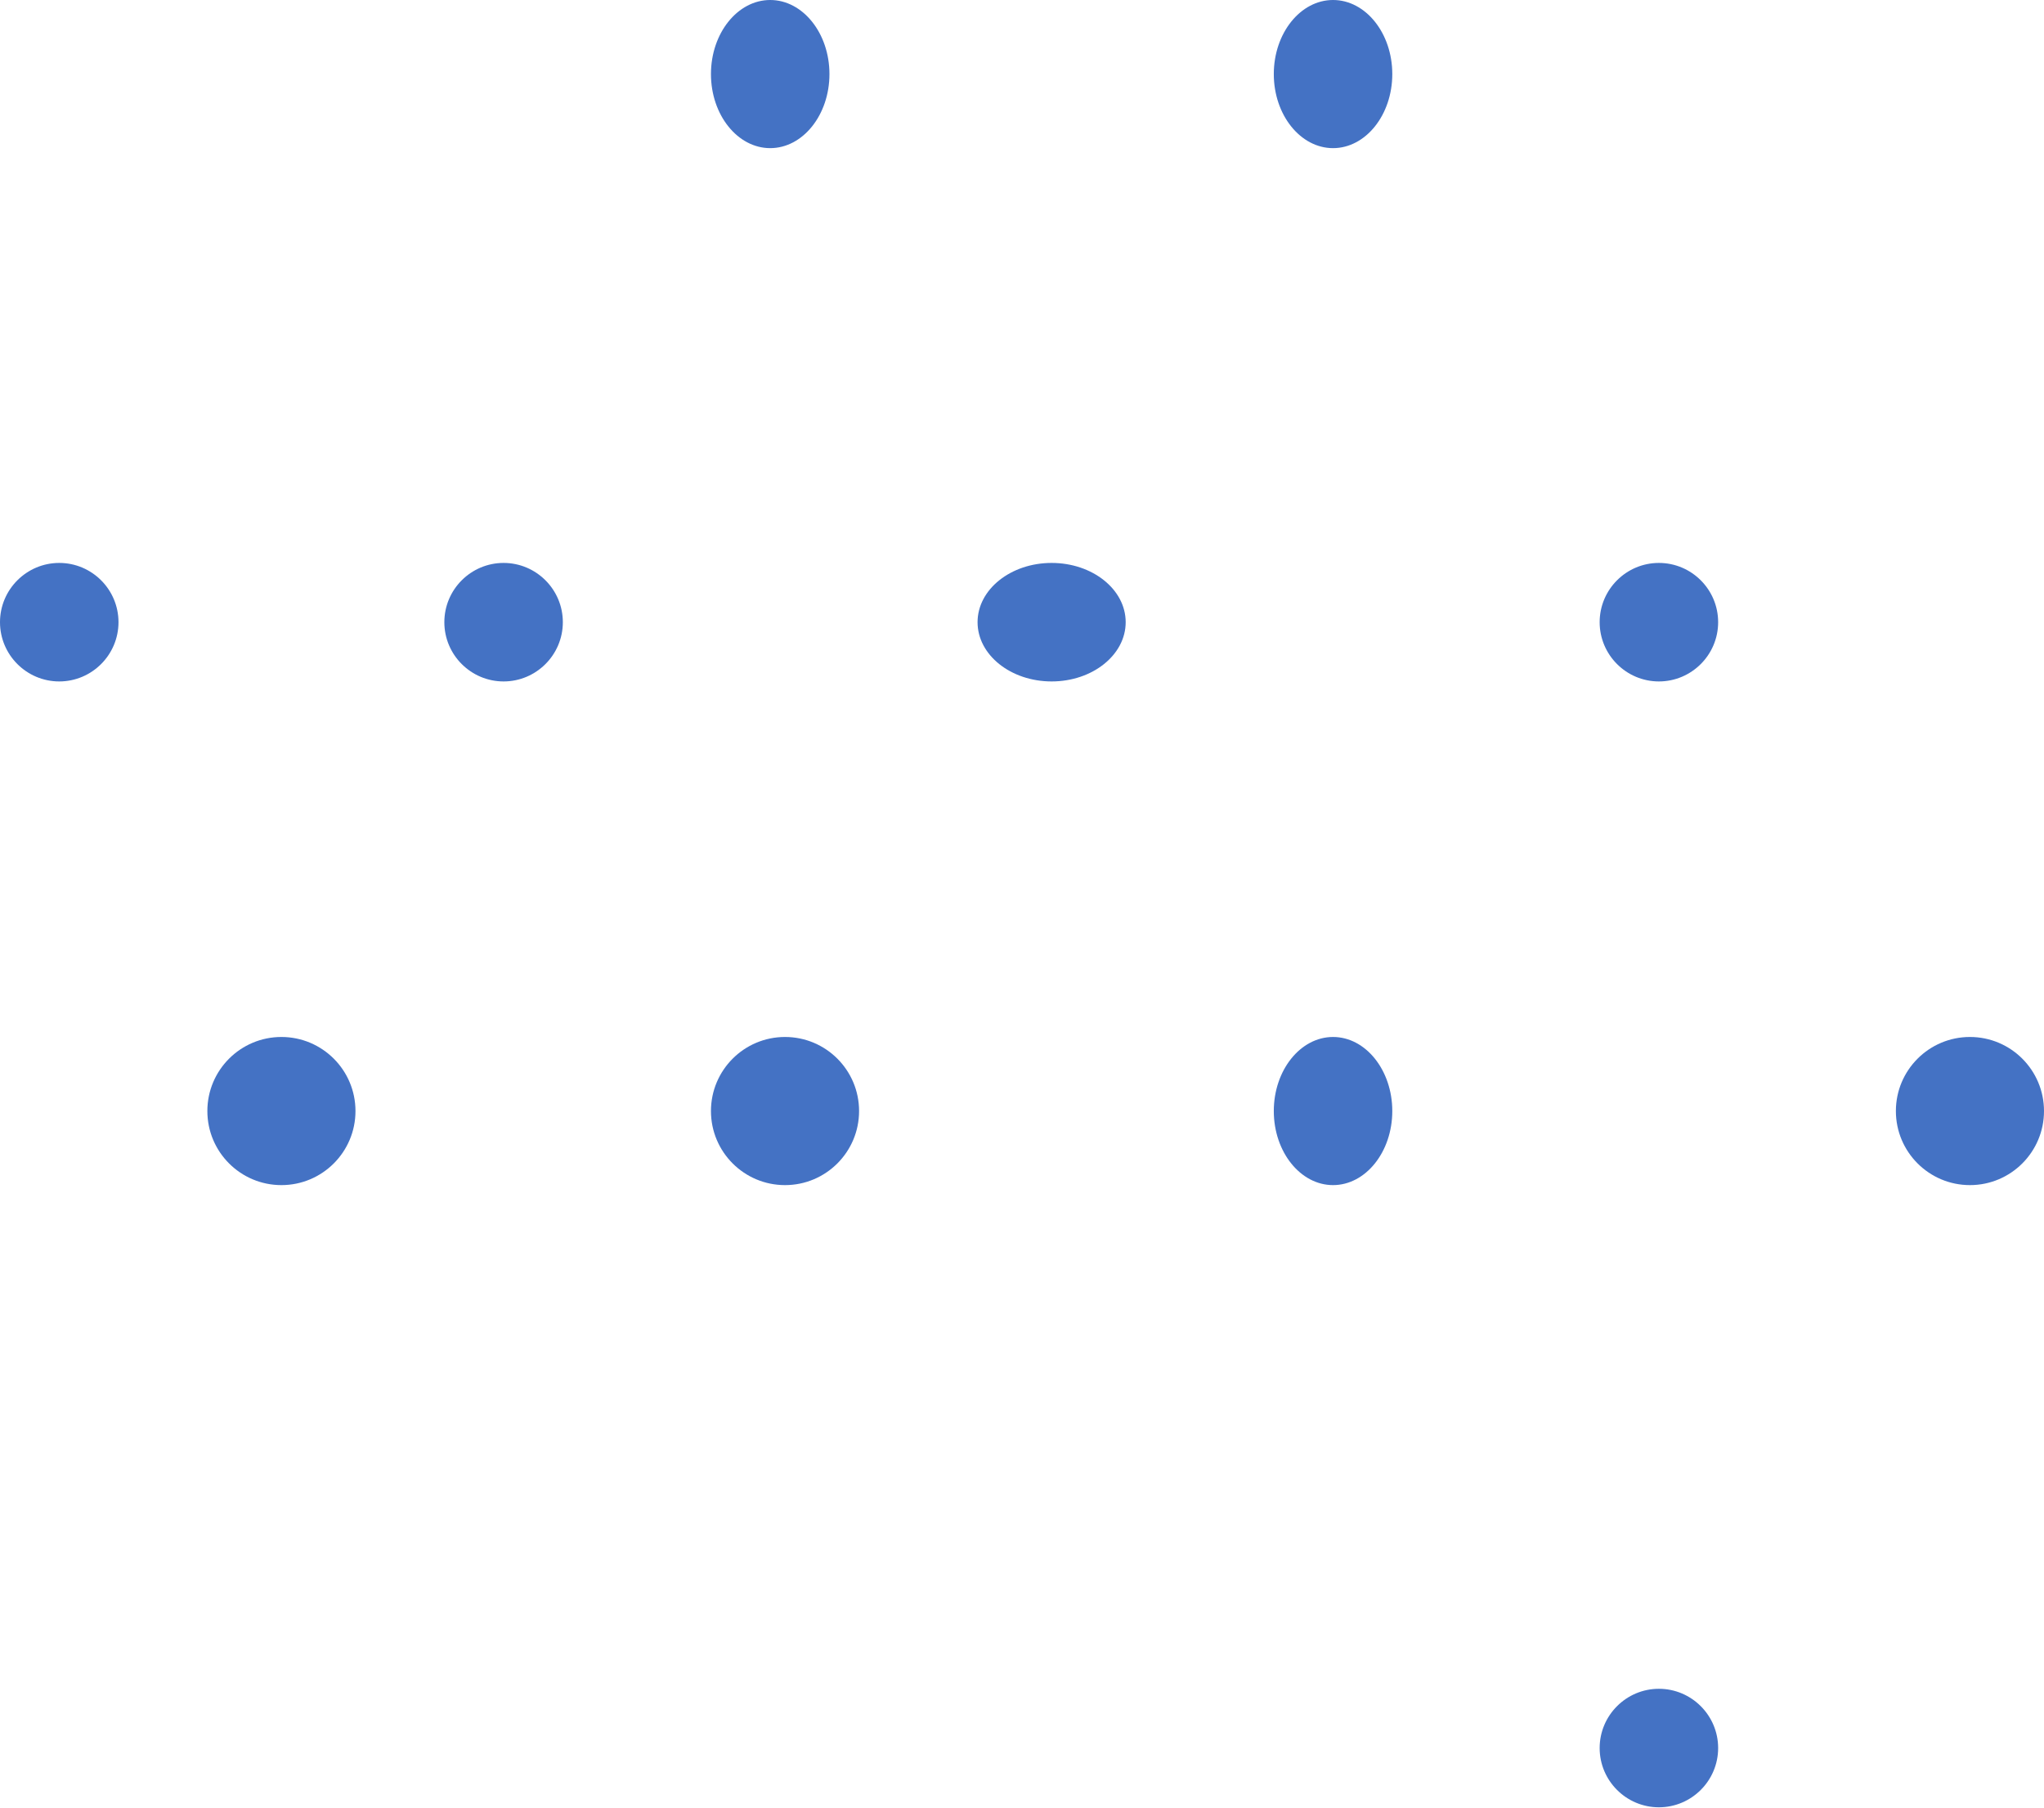
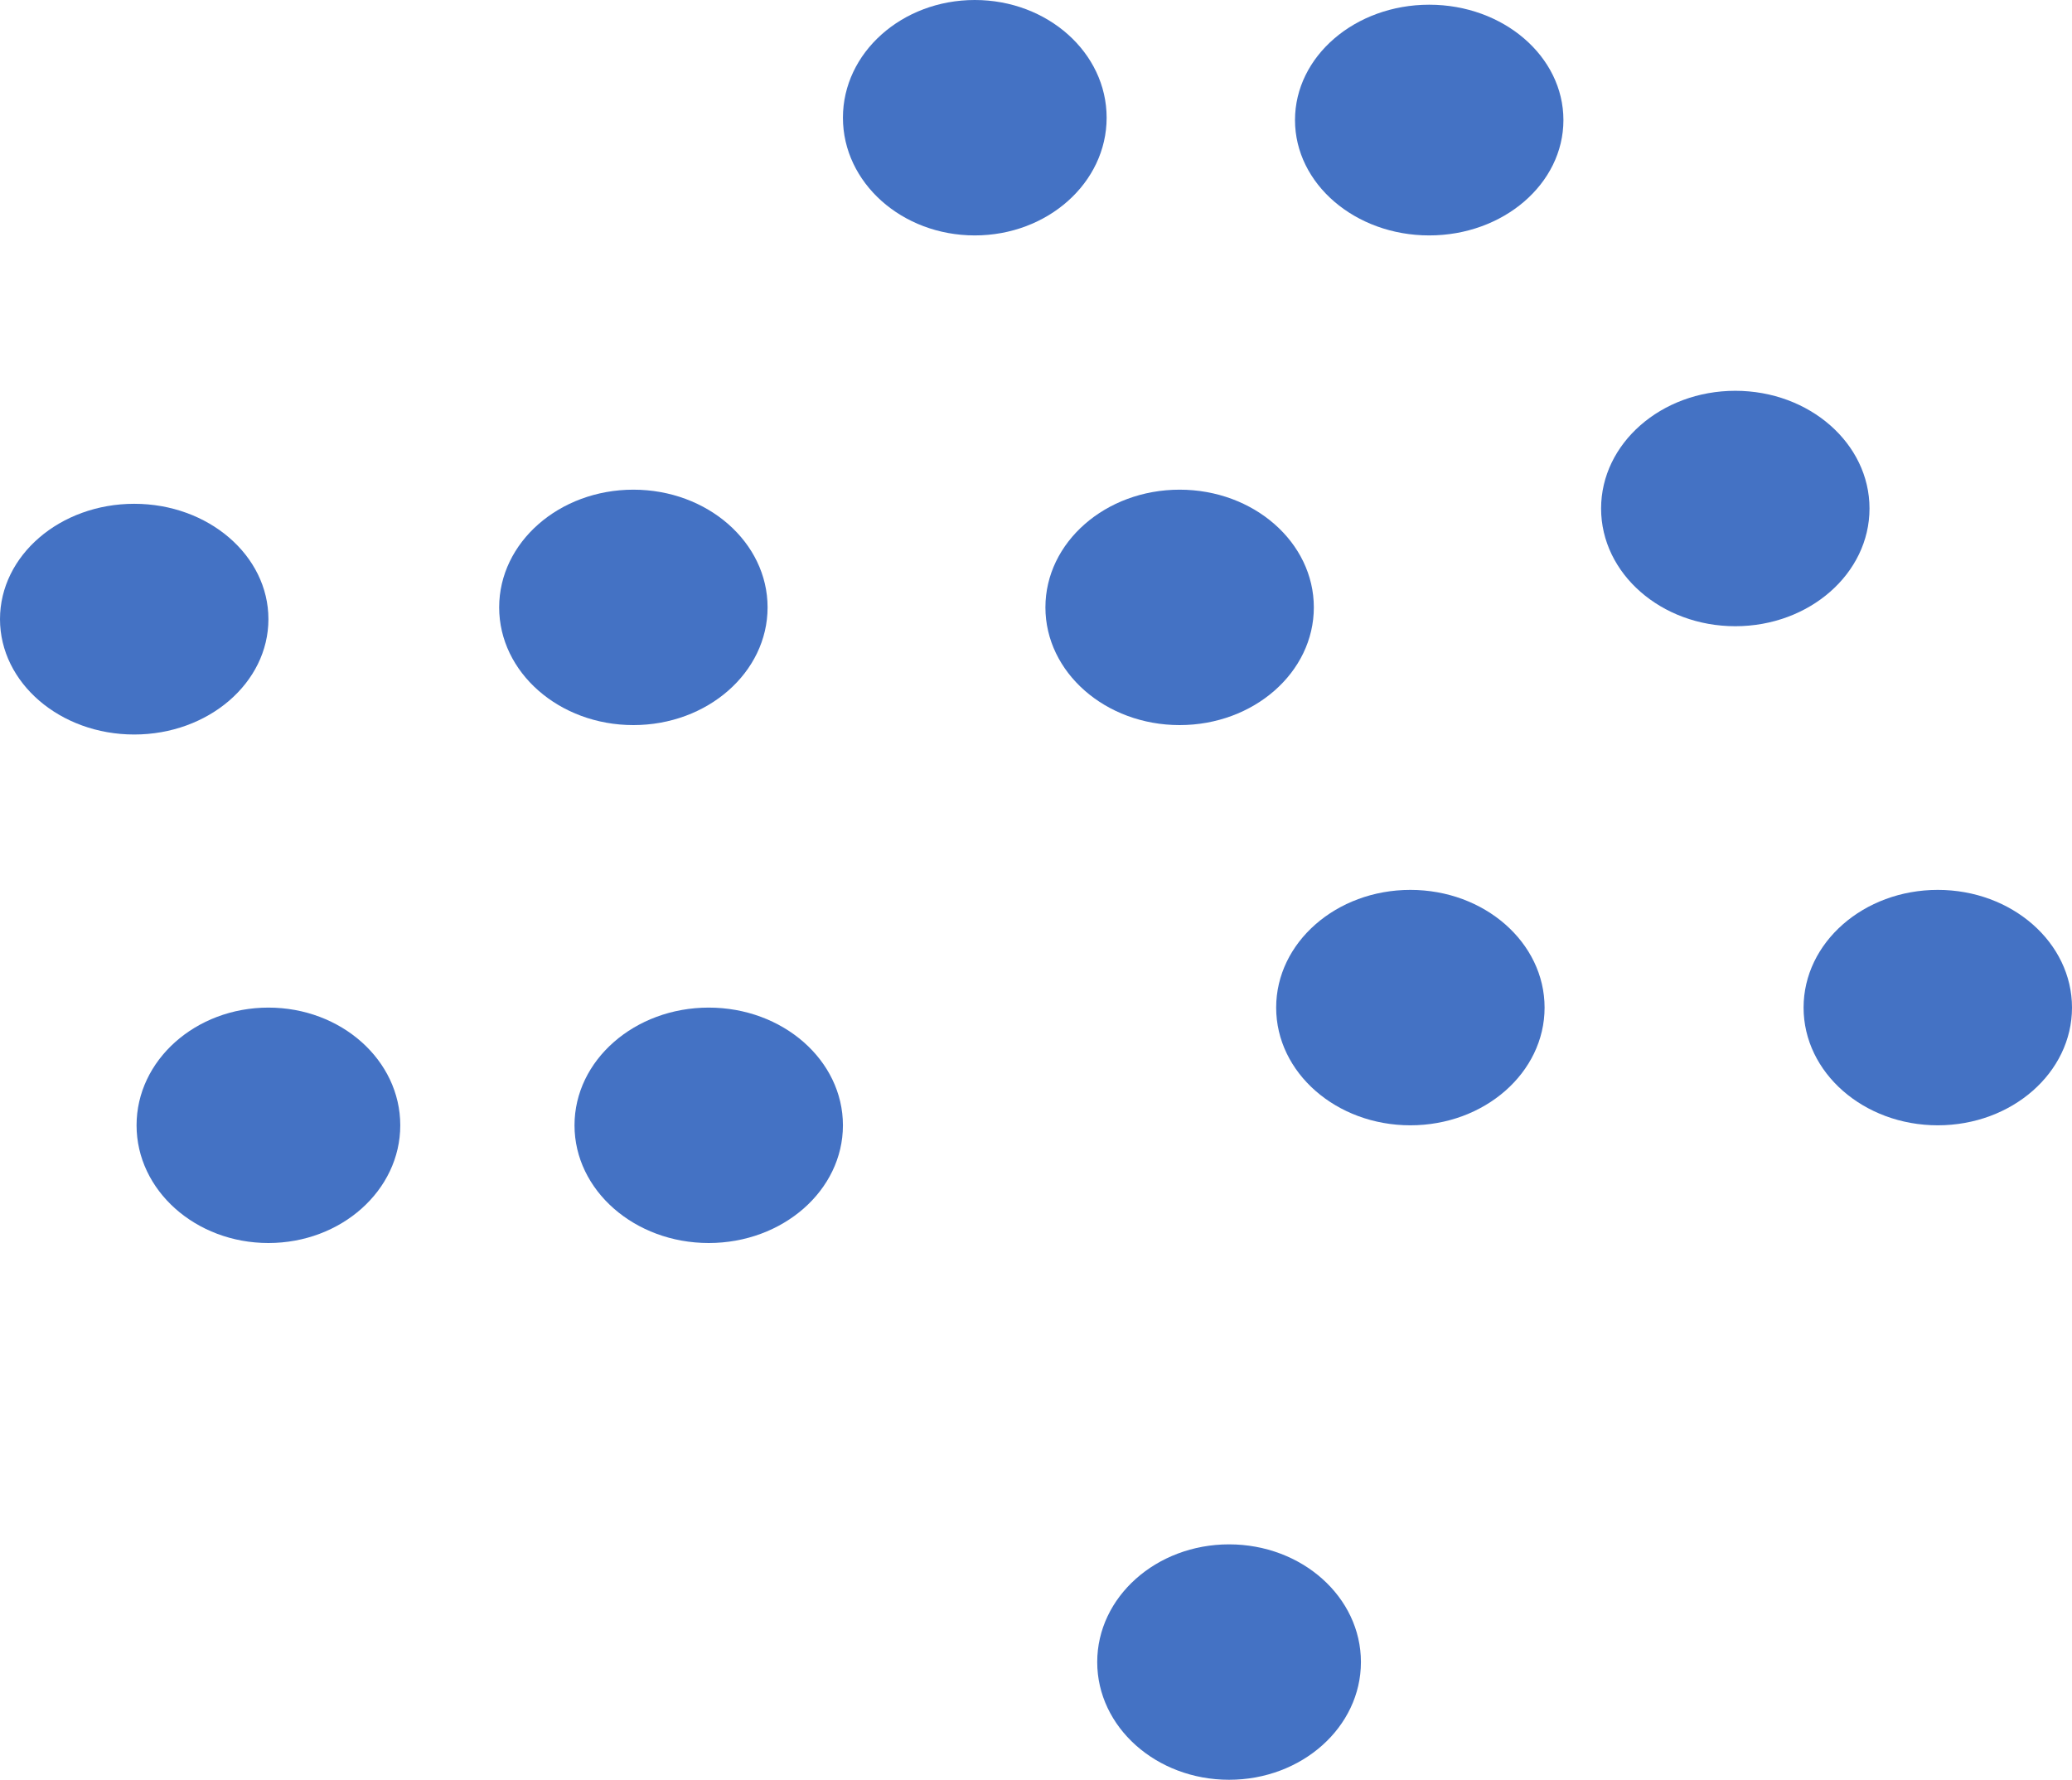
- <svg xmlns="http://www.w3.org/2000/svg" width="69" height="61" xml:space="preserve" overflow="hidden">
+ <svg xmlns="http://www.w3.org/2000/svg" width="440" height="378" xml:space="preserve" overflow="hidden">
  <defs>
    <clipPath id="clip0">
-       <rect x="1318" y="46" width="69" height="61" />
+       <rect x="881" y="414" width="440" height="378" />
    </clipPath>
  </defs>
-   <g clip-path="url(#clip0)" transform="translate(-1318 -46)">
-     <path d="M1342 48.5C1342 47.119 1342.9 46 1344 46 1345.1 46 1346 47.119 1346 48.5 1346 49.881 1345.1 51 1344 51 1342.9 51 1342 49.881 1342 48.5Z" fill="#4472C4" fill-rule="evenodd" />
-     <path d="M1361 48.5C1361 47.119 1361.9 46 1363 46 1364.1 46 1365 47.119 1365 48.5 1365 49.881 1364.1 51 1363 51 1361.9 51 1361 49.881 1361 48.5Z" fill="#4472C4" fill-rule="evenodd" />
-     <path d="M1318 67C1318 65.895 1318.9 65 1320 65 1321.1 65 1322 65.895 1322 67 1322 68.105 1321.1 69 1320 69 1318.9 69 1318 68.105 1318 67Z" fill="#4472C4" fill-rule="evenodd" />
-     <path d="M1333 67C1333 65.895 1333.9 65 1335 65 1336.1 65 1337 65.895 1337 67 1337 68.105 1336.1 69 1335 69 1333.9 69 1333 68.105 1333 67Z" fill="#4472C4" fill-rule="evenodd" />
-     <path d="M1351 67C1351 65.895 1352.12 65 1353.5 65 1354.88 65 1356 65.895 1356 67 1356 68.105 1354.88 69 1353.5 69 1352.12 69 1351 68.105 1351 67Z" fill="#4472C4" fill-rule="evenodd" />
-     <path d="M1372 67C1372 65.895 1372.9 65 1374 65 1375.1 65 1376 65.895 1376 67 1376 68.105 1375.1 69 1374 69 1372.9 69 1372 68.105 1372 67Z" fill="#4472C4" fill-rule="evenodd" />
-     <path d="M1342 83.5C1342 82.119 1343.12 81 1344.5 81 1345.88 81 1347 82.119 1347 83.5 1347 84.881 1345.88 86 1344.5 86 1343.12 86 1342 84.881 1342 83.5Z" fill="#4472C4" fill-rule="evenodd" />
-     <path d="M1361 83.5C1361 82.119 1361.9 81 1363 81 1364.1 81 1365 82.119 1365 83.5 1365 84.881 1364.1 86 1363 86 1361.9 86 1361 84.881 1361 83.5Z" fill="#4472C4" fill-rule="evenodd" />
-     <path d="M1382 83.5C1382 82.119 1383.12 81 1384.5 81 1385.88 81 1387 82.119 1387 83.5 1387 84.881 1385.88 86 1384.5 86 1383.12 86 1382 84.881 1382 83.5Z" fill="#4472C4" fill-rule="evenodd" />
-     <path d="M1372 105C1372 103.896 1372.9 103 1374 103 1375.1 103 1376 103.896 1376 105 1376 106.105 1375.1 107 1374 107 1372.9 107 1372 106.105 1372 105Z" fill="#4472C4" fill-rule="evenodd" />
-     <path d="M1325 83.5C1325 82.119 1326.12 81 1327.5 81 1328.88 81 1330 82.119 1330 83.5 1330 84.881 1328.88 86 1327.5 86 1326.12 86 1325 84.881 1325 83.5Z" fill="#4472C4" fill-rule="evenodd" />
+   <g clip-path="url(#clip0)" transform="translate(-881 -414)">
+     <path d="M1060 439C1060 425.193 1072.54 414 1088 414 1103.46 414 1116 425.193 1116 439 1116 452.807 1103.46 464 1088 464 1072.54 464 1060 452.807 1060 439Z" fill="#4472C4" fill-rule="evenodd" />
+     <path d="M1156 439.5C1156 425.969 1168.76 415 1184.5 415 1200.24 415 1213 425.969 1213 439.5 1213 453.031 1200.24 464 1184.5 464 1168.76 464 1156 453.031 1156 439.5Z" fill="#4472C4" fill-rule="evenodd" />
+     <path d="M881 545.5C881 531.969 893.76 521 909.5 521 925.24 521 938 531.969 938 545.5 938 559.031 925.24 570 909.5 570 893.76 570 881 559.031 881 545.5Z" fill="#4472C4" fill-rule="evenodd" />
+     <path d="M987 543C987 529.193 999.76 518 1015.5 518 1031.24 518 1044 529.193 1044 543 1044 556.807 1031.24 568 1015.5 568 999.76 568 987 556.807 987 543Z" fill="#4472C4" fill-rule="evenodd" />
+     <path d="M1103 543C1103 529.193 1115.76 518 1131.5 518 1147.24 518 1160 529.193 1160 543 1160 556.807 1147.24 568 1131.5 568 1115.76 568 1103 556.807 1103 543Z" fill="#4472C4" fill-rule="evenodd" />
+     <path d="M1221 522C1221 508.193 1233.76 497 1249.5 497 1265.24 497 1278 508.193 1278 522 1278 535.807 1265.24 547 1249.5 547 1233.76 547 1221 535.807 1221 522Z" fill="#4472C4" fill-rule="evenodd" />
+     <path d="M1003 653C1003 639.193 1015.76 628 1031.5 628 1047.24 628 1060 639.193 1060 653 1060 666.807 1047.24 678 1031.5 678 1015.76 678 1003 666.807 1003 653Z" fill="#4472C4" fill-rule="evenodd" />
+     <path d="M1152 628C1152 614.193 1164.76 603 1180.5 603 1196.24 603 1209 614.193 1209 628 1209 641.807 1196.24 653 1180.5 653 1164.76 653 1152 641.807 1152 628Z" fill="#4472C4" fill-rule="evenodd" />
+     <path d="M1264 628C1264 614.193 1276.76 603 1292.5 603 1308.24 603 1321 614.193 1321 628 1321 641.807 1308.24 653 1292.5 653 1276.76 653 1264 641.807 1264 628Z" fill="#4472C4" fill-rule="evenodd" />
+     <path d="M1114 767C1114 753.193 1126.54 742 1142 742 1157.46 742 1170 753.193 1170 767 1170 780.807 1157.46 792 1142 792 1126.54 792 1114 780.807 1114 767Z" fill="#4472C4" fill-rule="evenodd" />
+     <path d="M910 653C910 639.193 922.536 628 938 628 953.464 628 966 639.193 966 653 966 666.807 953.464 678 938 678 922.536 678 910 666.807 910 653Z" fill="#4472C4" fill-rule="evenodd" />
  </g>
</svg>
